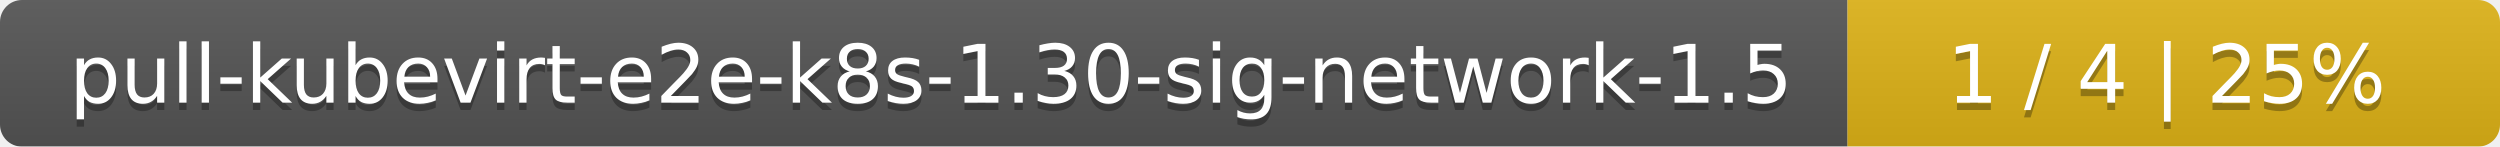
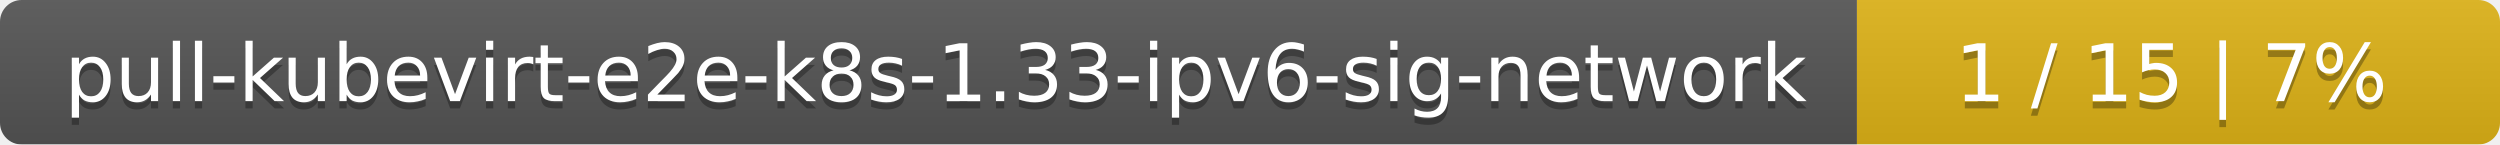
- <svg xmlns="http://www.w3.org/2000/svg" width="341" height="20">
+ <svg xmlns="http://www.w3.org/2000/svg" width="346" height="20">
  <linearGradient id="smooth" x2="0" y2="100%">
    <stop offset="0" stop-color="#bbb" stop-opacity=".1" />
    <stop offset="1" stop-opacity=".1" />
  </linearGradient>
  <mask id="round">
-     <rect width="341" height="20" rx="3" fill="#fff" />
+     <rect width="346" height="20" rx="3" fill="#fff" />
  </mask>
  <g mask="url(#round)">
-     <rect width="252" height="20" fill="#555" />
-     <rect x="252" width="89" height="20" fill="#dfb317" />
-     <rect width="341" height="20" fill="url(#smooth)" />
+     <rect width="257" height="20" fill="#555" />
+     <rect x="257" width="89" height="20" fill="#dfb317" />
+     <rect width="346" height="20" fill="url(#smooth)" />
  </g>
  <g fill="#fff" text-anchor="middle" font-family="DejaVu Sans,Verdana,Geneva,sans-serif" font-size="11">
-     <text x="127" y="15" fill="#010101" fill-opacity=".3">pull-kubevirt-e2e-k8s-1.30-sig-network-1.5</text>
-     <text x="127" y="14">pull-kubevirt-e2e-k8s-1.30-sig-network-1.5</text>
-     <text x="295.5" y="15" fill="#010101" fill-opacity=".3">1 / 4    |    25%</text>
-     <text x="295.5" y="14">1 / 4    |    25%</text>
+     <text x="129.5" y="15" fill="#010101" fill-opacity=".3">pull-kubevirt-e2e-k8s-1.33-ipv6-sig-network</text>
+     <text x="129.5" y="14">pull-kubevirt-e2e-k8s-1.33-ipv6-sig-network</text>
+     <text x="300.5" y="15" fill="#010101" fill-opacity=".3">1 / 15    |    7%</text>
+     <text x="300.5" y="14">1 / 15    |    7%</text>
  </g>
</svg>
